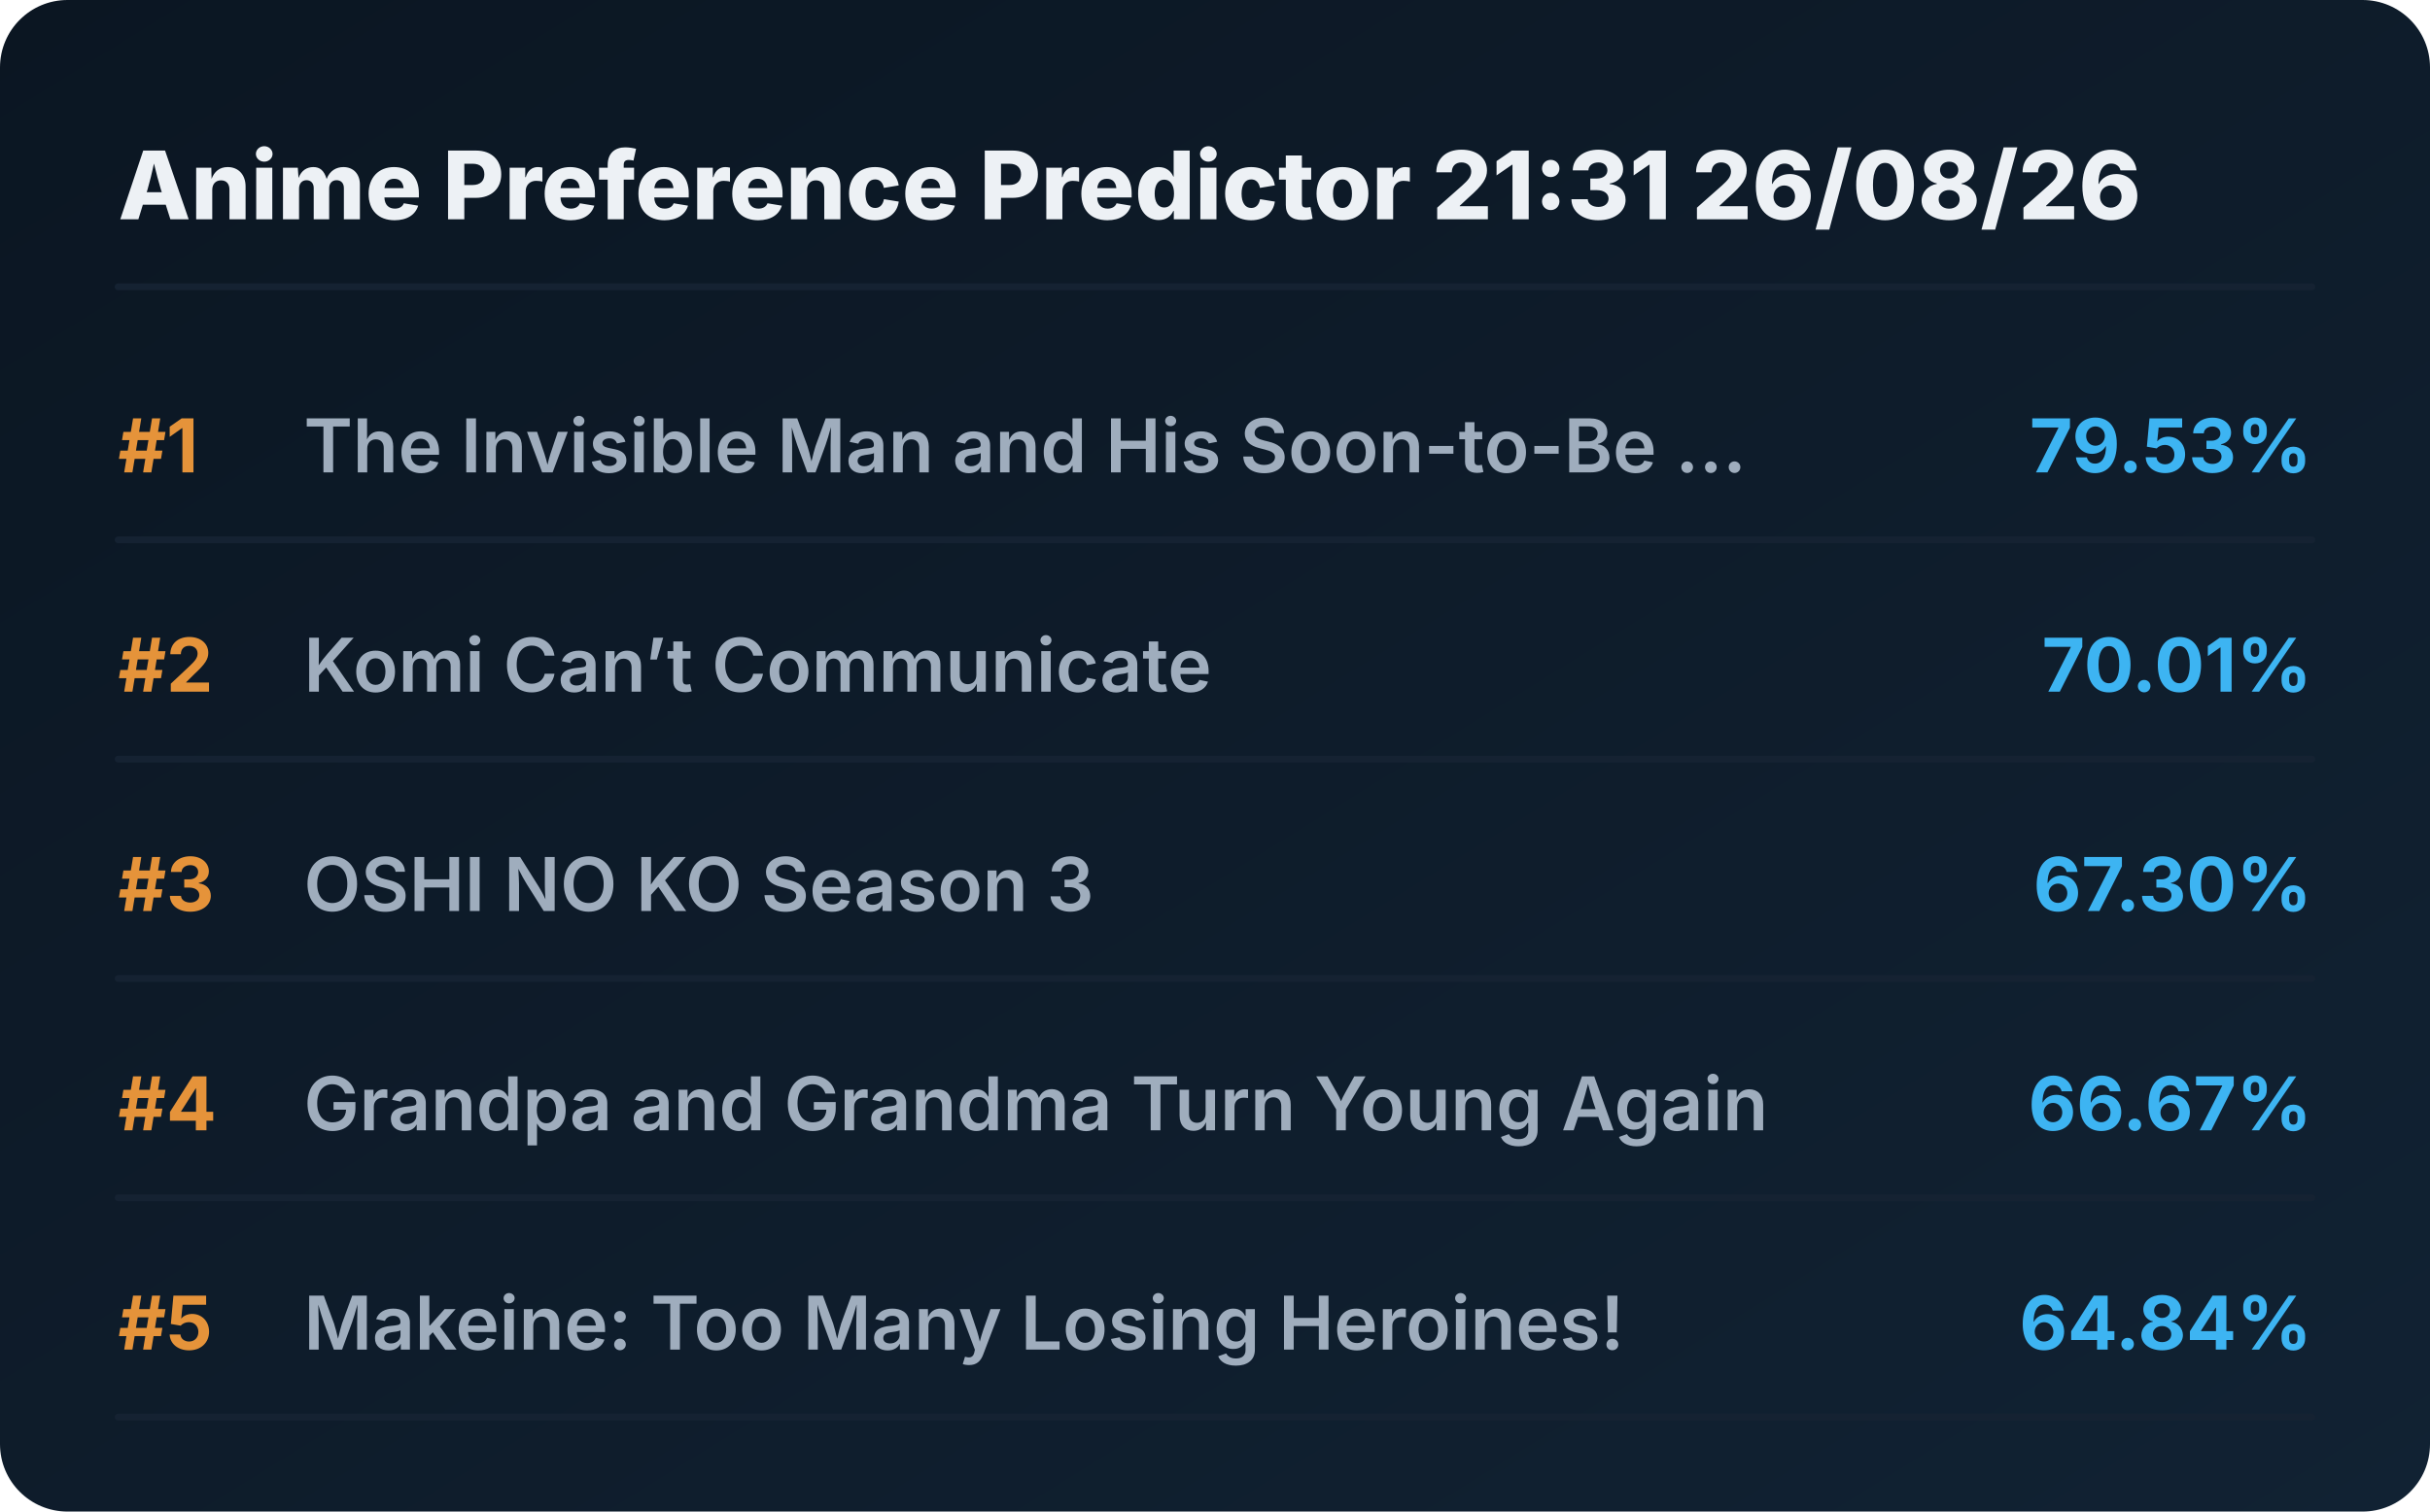
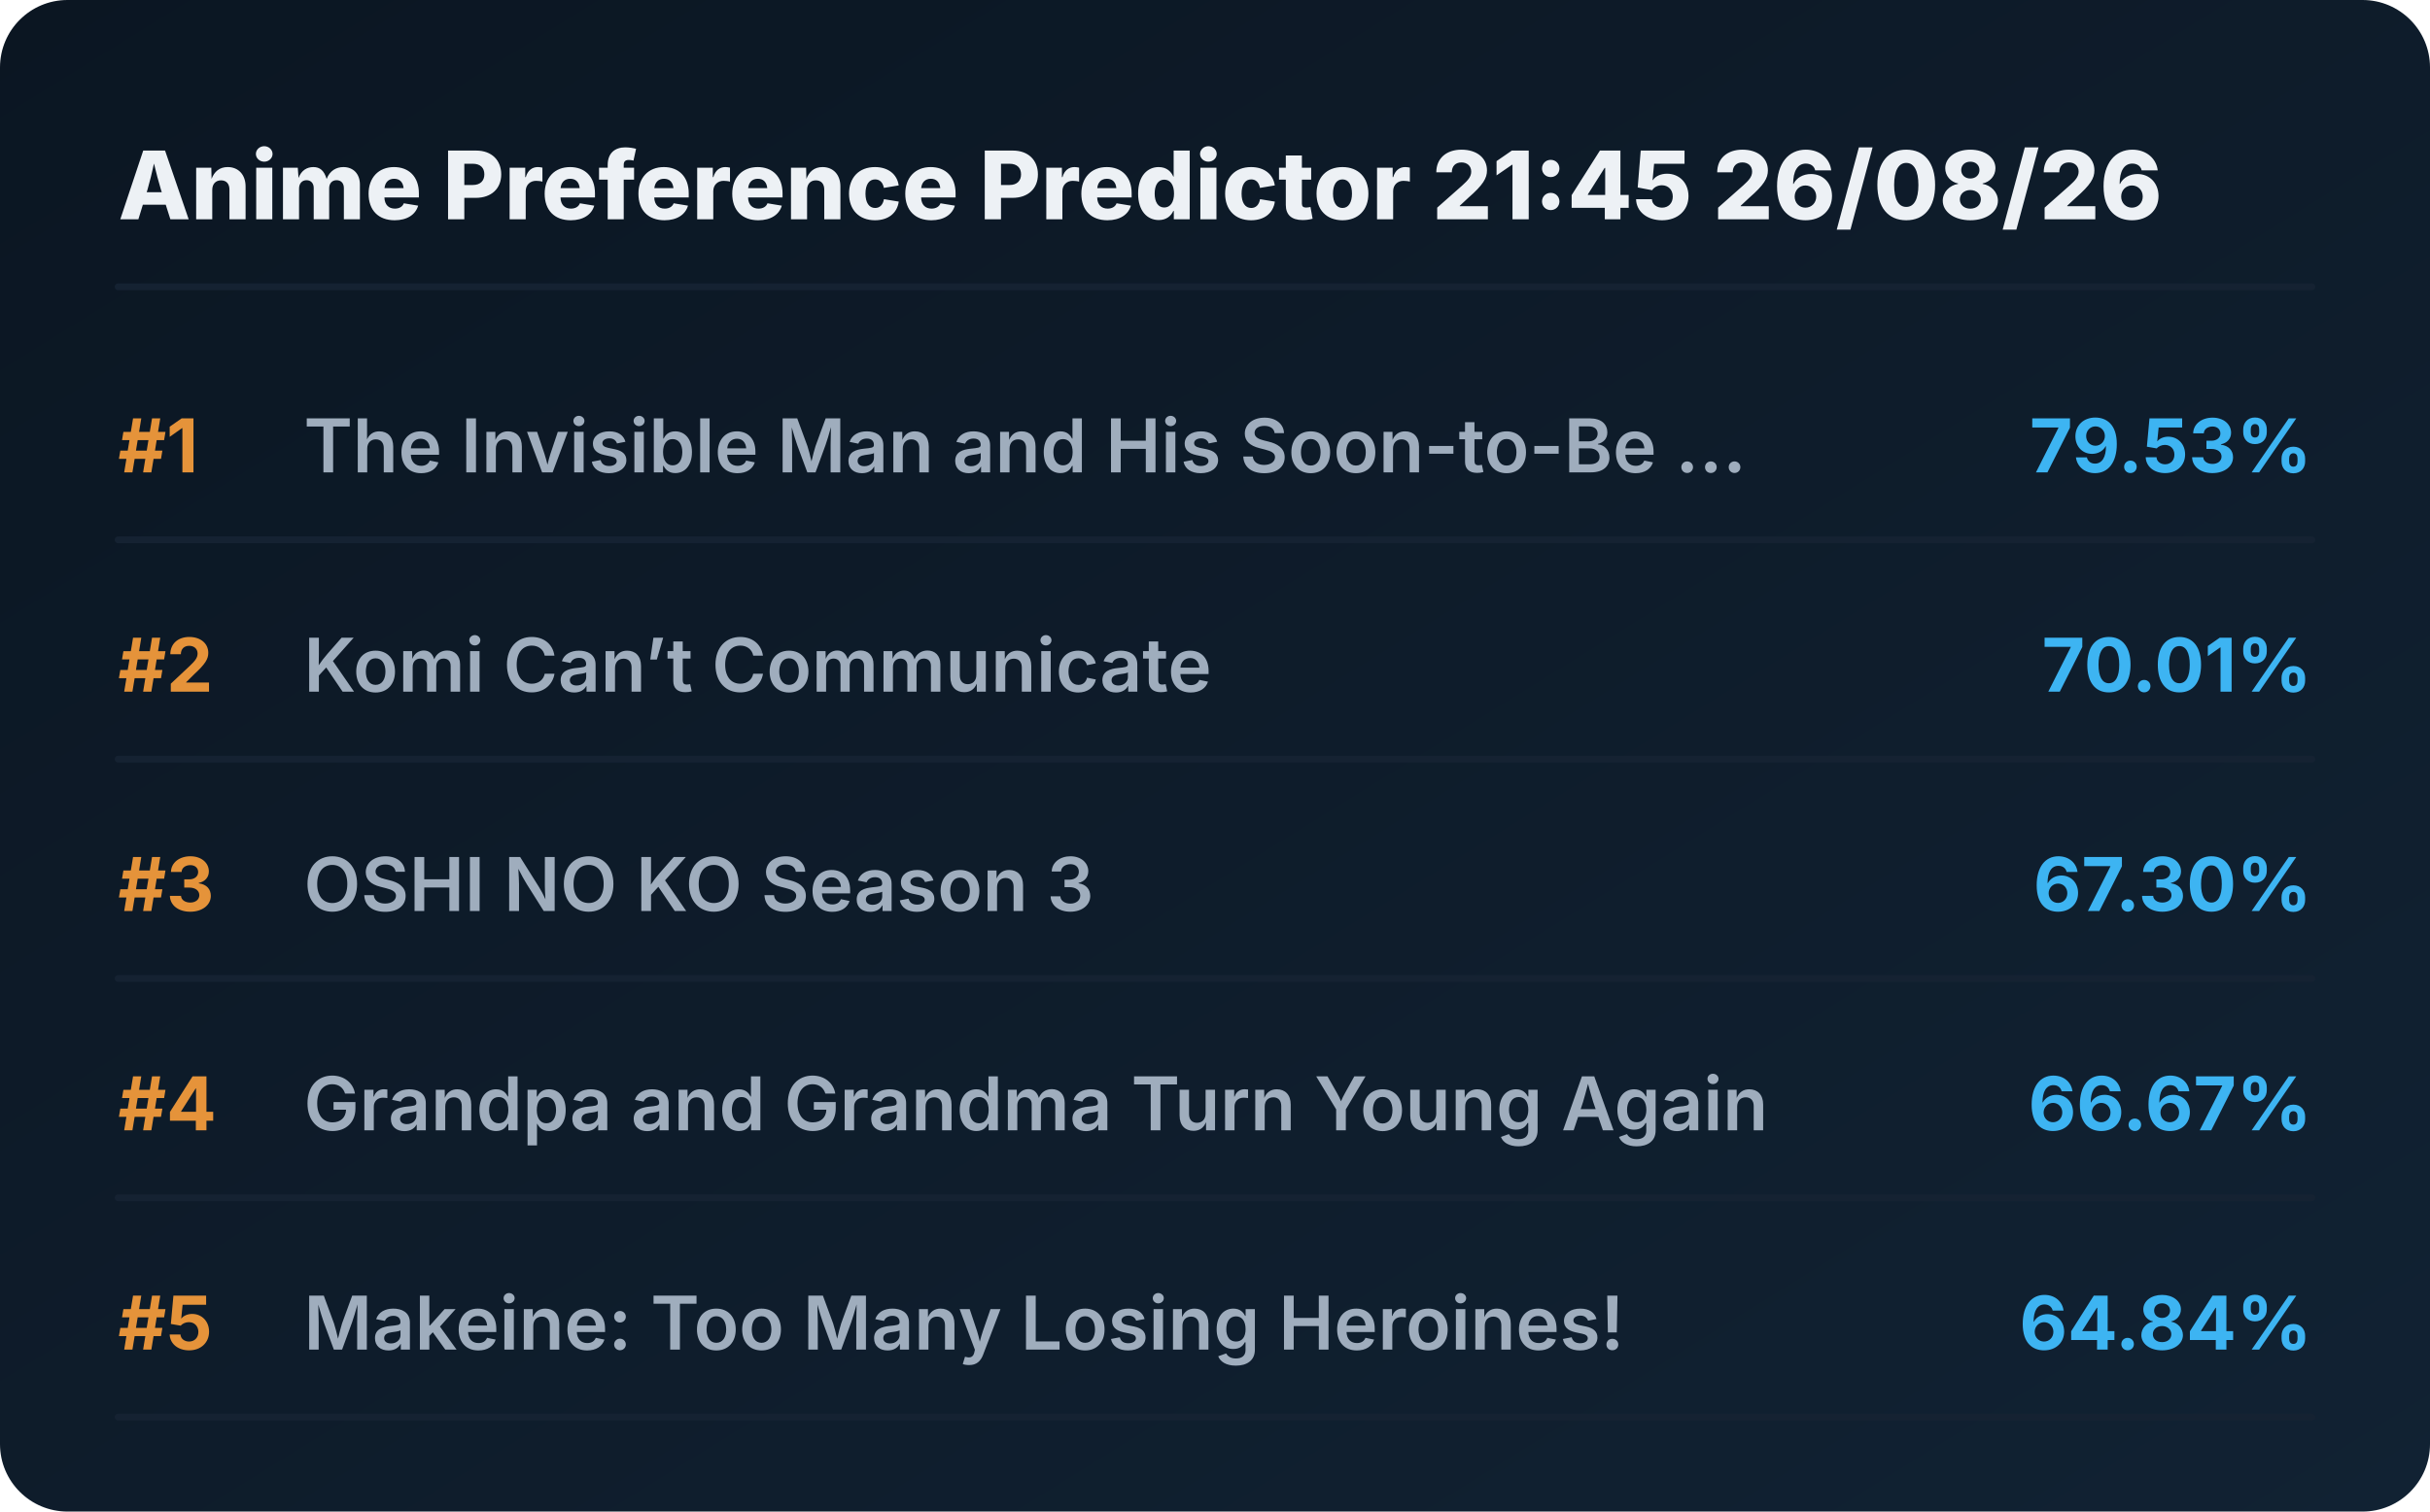
<svg xmlns="http://www.w3.org/2000/svg" viewBox="0 0 720 448" preserveAspectRatio="xMidYMid meet" style="width: 100%; height: auto; max-width: 720px;">
  <defs>
    <linearGradient id="boxGrad" x1="0%" y1="0%" x2="100%" y2="100%">
      <stop offset="0%" stop-color="#0b1622" />
      <stop offset="100%" stop-color="#112233" />
    </linearGradient>
    <clipPath id="titleClip">
      <rect x="90" y="0" width="510" height="100%" />
    </clipPath>
  </defs>
  <style>
    .bg { fill: url(#boxGrad); rx: 20px; }
    .header { font-family: 'Overpass', 'Inter', system-ui, sans-serif; font-weight: 800; font-size: 28px; fill: #edf1f5; }
    .rank { font-family: 'Overpass', 'Inter', system-ui, sans-serif; font-weight: 700; font-size: 22px; fill: #e5933a; }
    .title { font-family: 'Overpass', 'Inter', system-ui, sans-serif; font-weight: 600; font-size: 22px; fill: #9fadbd; }
    .score { font-family: 'Overpass', 'Inter', system-ui, sans-serif; font-weight: 700; font-size: 22px; fill: #3db4f2; }
    .line { stroke: #152232; stroke-width: 2; stroke-linecap: round; }
  </style>
  <rect class="bg" width="720" height="448" />
-   <text x="35" y="65" class="header">Anime Preference Predictor 21:31 26/08/26</text>
+   <text x="35" y="65" class="header">Anime Preference Predictor 21:45 26/08/26</text>
  <line x1="35" y1="85" x2="685" y2="85" class="line" />
  <g transform="translate(0, 0)">
    <text x="35" y="140" class="rank">#1</text>
    <text x="90" y="140" class="title">The Invisible Man and His Soon-to-Be ...</text>
    <text x="685" y="140" class="score" text-anchor="end">79.53%</text>
    <line x1="35" y1="160" x2="685" y2="160" class="line" />
  </g>
  <g transform="translate(0, 65)">
    <text x="35" y="140" class="rank">#2</text>
    <text x="90" y="140" class="title">Komi Can’t Communicate</text>
    <text x="685" y="140" class="score" text-anchor="end">70.01%</text>
    <line x1="35" y1="160" x2="685" y2="160" class="line" />
  </g>
  <g transform="translate(0, 130)">
    <text x="35" y="140" class="rank">#3</text>
    <text x="90" y="140" class="title">OSHI NO KO Season 3</text>
    <text x="685" y="140" class="score" text-anchor="end">67.30%</text>
    <line x1="35" y1="160" x2="685" y2="160" class="line" />
  </g>
  <g transform="translate(0, 195)">
    <text x="35" y="140" class="rank">#4</text>
    <text x="90" y="140" class="title">Grandpa and Grandma Turn Young Again</text>
    <text x="685" y="140" class="score" text-anchor="end">66.67%</text>
    <line x1="35" y1="160" x2="685" y2="160" class="line" />
  </g>
  <g transform="translate(0, 260)">
    <text x="35" y="140" class="rank">#5</text>
    <text x="90" y="140" class="title">Makeine: Too Many Losing Heroines!</text>
    <text x="685" y="140" class="score" text-anchor="end">64.84%</text>
    <line x1="35" y1="160" x2="685" y2="160" class="line" />
  </g>
</svg>
